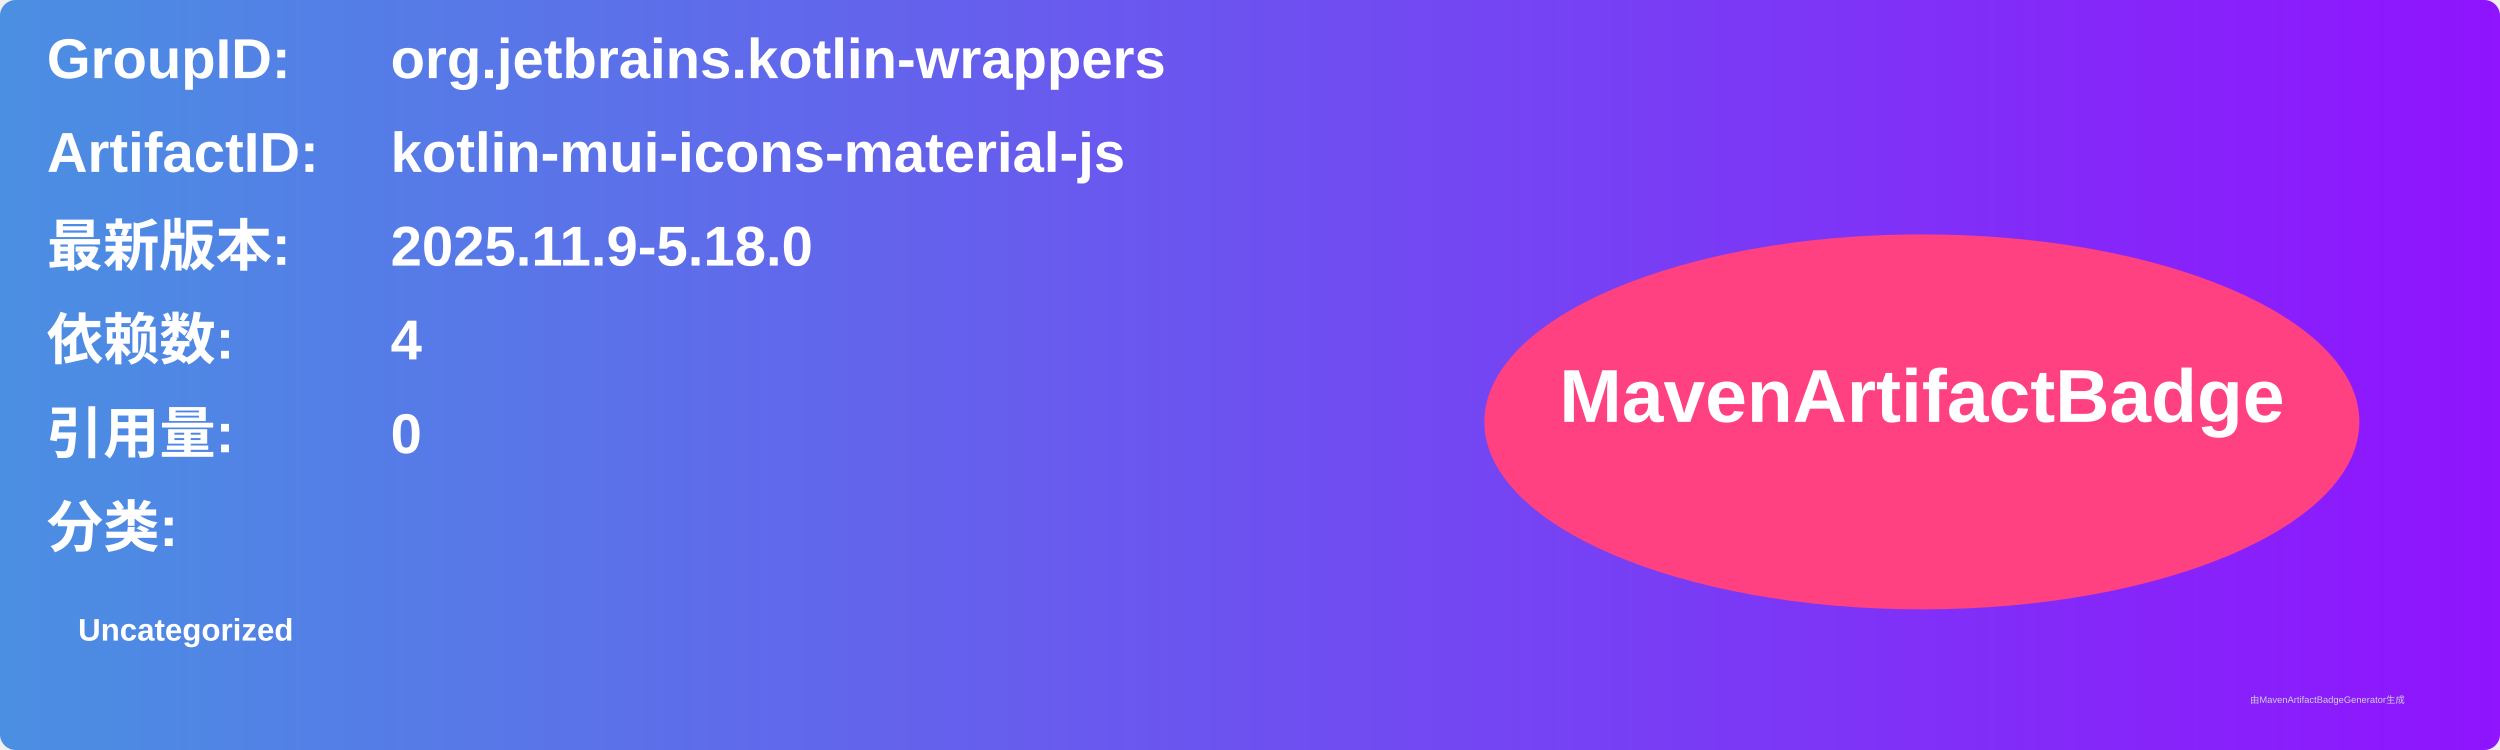
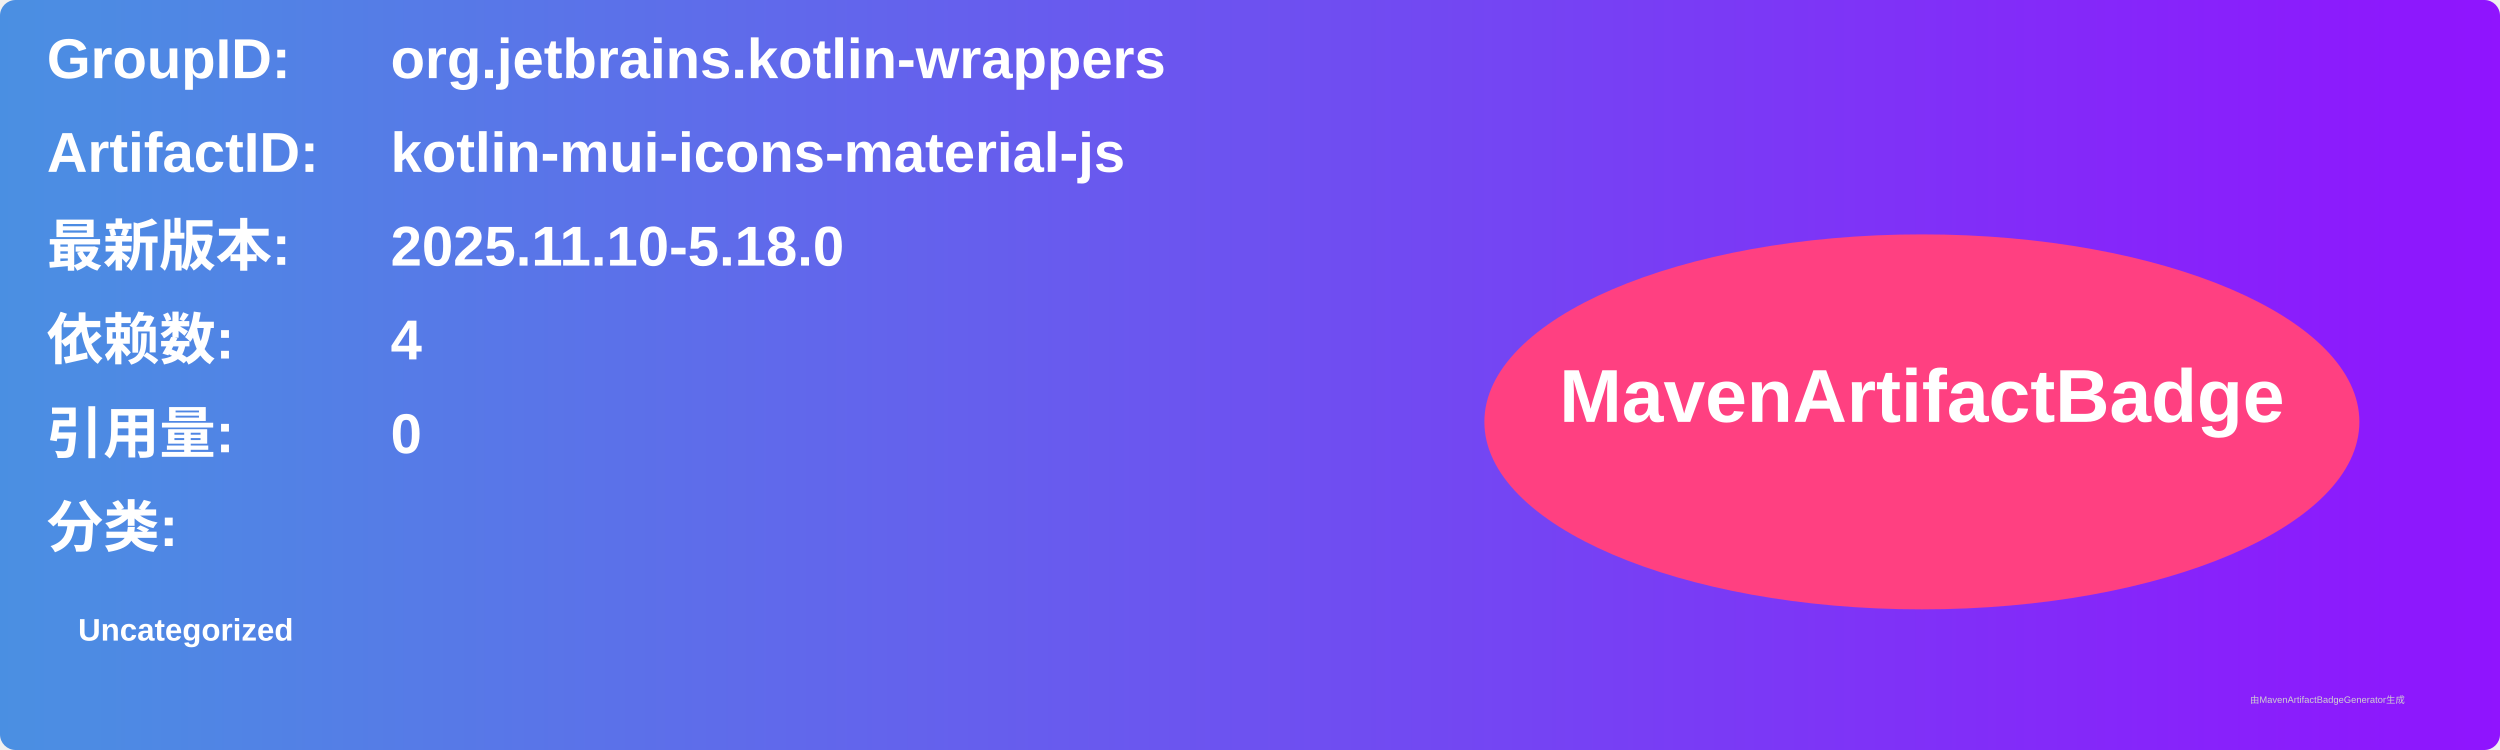
<svg xmlns="http://www.w3.org/2000/svg" width="800" height="240" viewBox="0 0 800 240">
  <linearGradient id="grad" x1="0%" y1="0%" x2="100%" y2="0%">
    <stop offset="0%" stop-color="#4a90e2" />
    <stop offset="100%" stop-color="#9013fe" />
  </linearGradient>
  <rect width="100%" height="100%" rx="5" ry="5" fill="url(#grad)" />
  <g transform="translate(15, 15)">
    <text x="0" y="10" font-family="Arial" font-size="18" fill="white" font-weight="bold" width="260">GroupID:</text>
    <text x="110" y="10" font-family="Arial" font-size="18" fill="white" font-weight="bold" width="460">org.jetbrains.kotlin-wrappers</text>
    <text x="0" y="40" font-family="Arial" font-size="18" fill="white" font-weight="bold" width="260">ArtifactID:</text>
    <text x="110" y="40" font-family="Arial" font-size="18" fill="white" font-weight="bold" width="460">kotlin-mui-icons-material-js</text>
    <text x="0" y="70" font-family="Arial" font-size="18" fill="white" font-weight="bold">最新版本:</text>
    <text x="110" y="70" font-family="Arial" font-size="18" fill="white" font-weight="bold">
-       <tspan font-weight="bold">2025.11.9-5.18.0</tspan>
+       <tspan font-weight="bold">2025.11.10-5.18.0</tspan>
    </text>
    <text x="0" y="100" font-family="Arial" font-size="18" fill="white" font-weight="bold">依赖数: </text>
    <text x="110" y="100" font-family="Arial" font-size="18" fill="white">
      <tspan font-weight="bold">4</tspan>
    </text>
    <text x="0" y="130" font-family="Arial" font-size="18" fill="white" font-weight="bold">引用量: </text>
    <text x="110" y="130" font-family="Arial" font-size="18" fill="white">
      <tspan font-weight="bold">0</tspan>
    </text>
    <text x="0" y="160" font-family="Arial" font-size="18" fill="white" font-weight="bold">分类:</text>
    <text x="10" y="190" font-family="Arial" font-size="10" fill="white">
      <tspan font-weight="bold">Uncategorized</tspan>
    </text>
    <ellipse cx="600" cy="120" rx="140" ry="60" fill="#ff4081" />
    <text x="600" y="120" text-anchor="middle" font-family="Arial" font-size="24" fill="white" font-weight="bold">MavenArtifactBadge</text>
  </g>
  <text x="720" y="225" font-family="Arial" font-size="3" fill="#d0d0d0">由MavenArtifactBadgeGenerator生成</text>
</svg>
